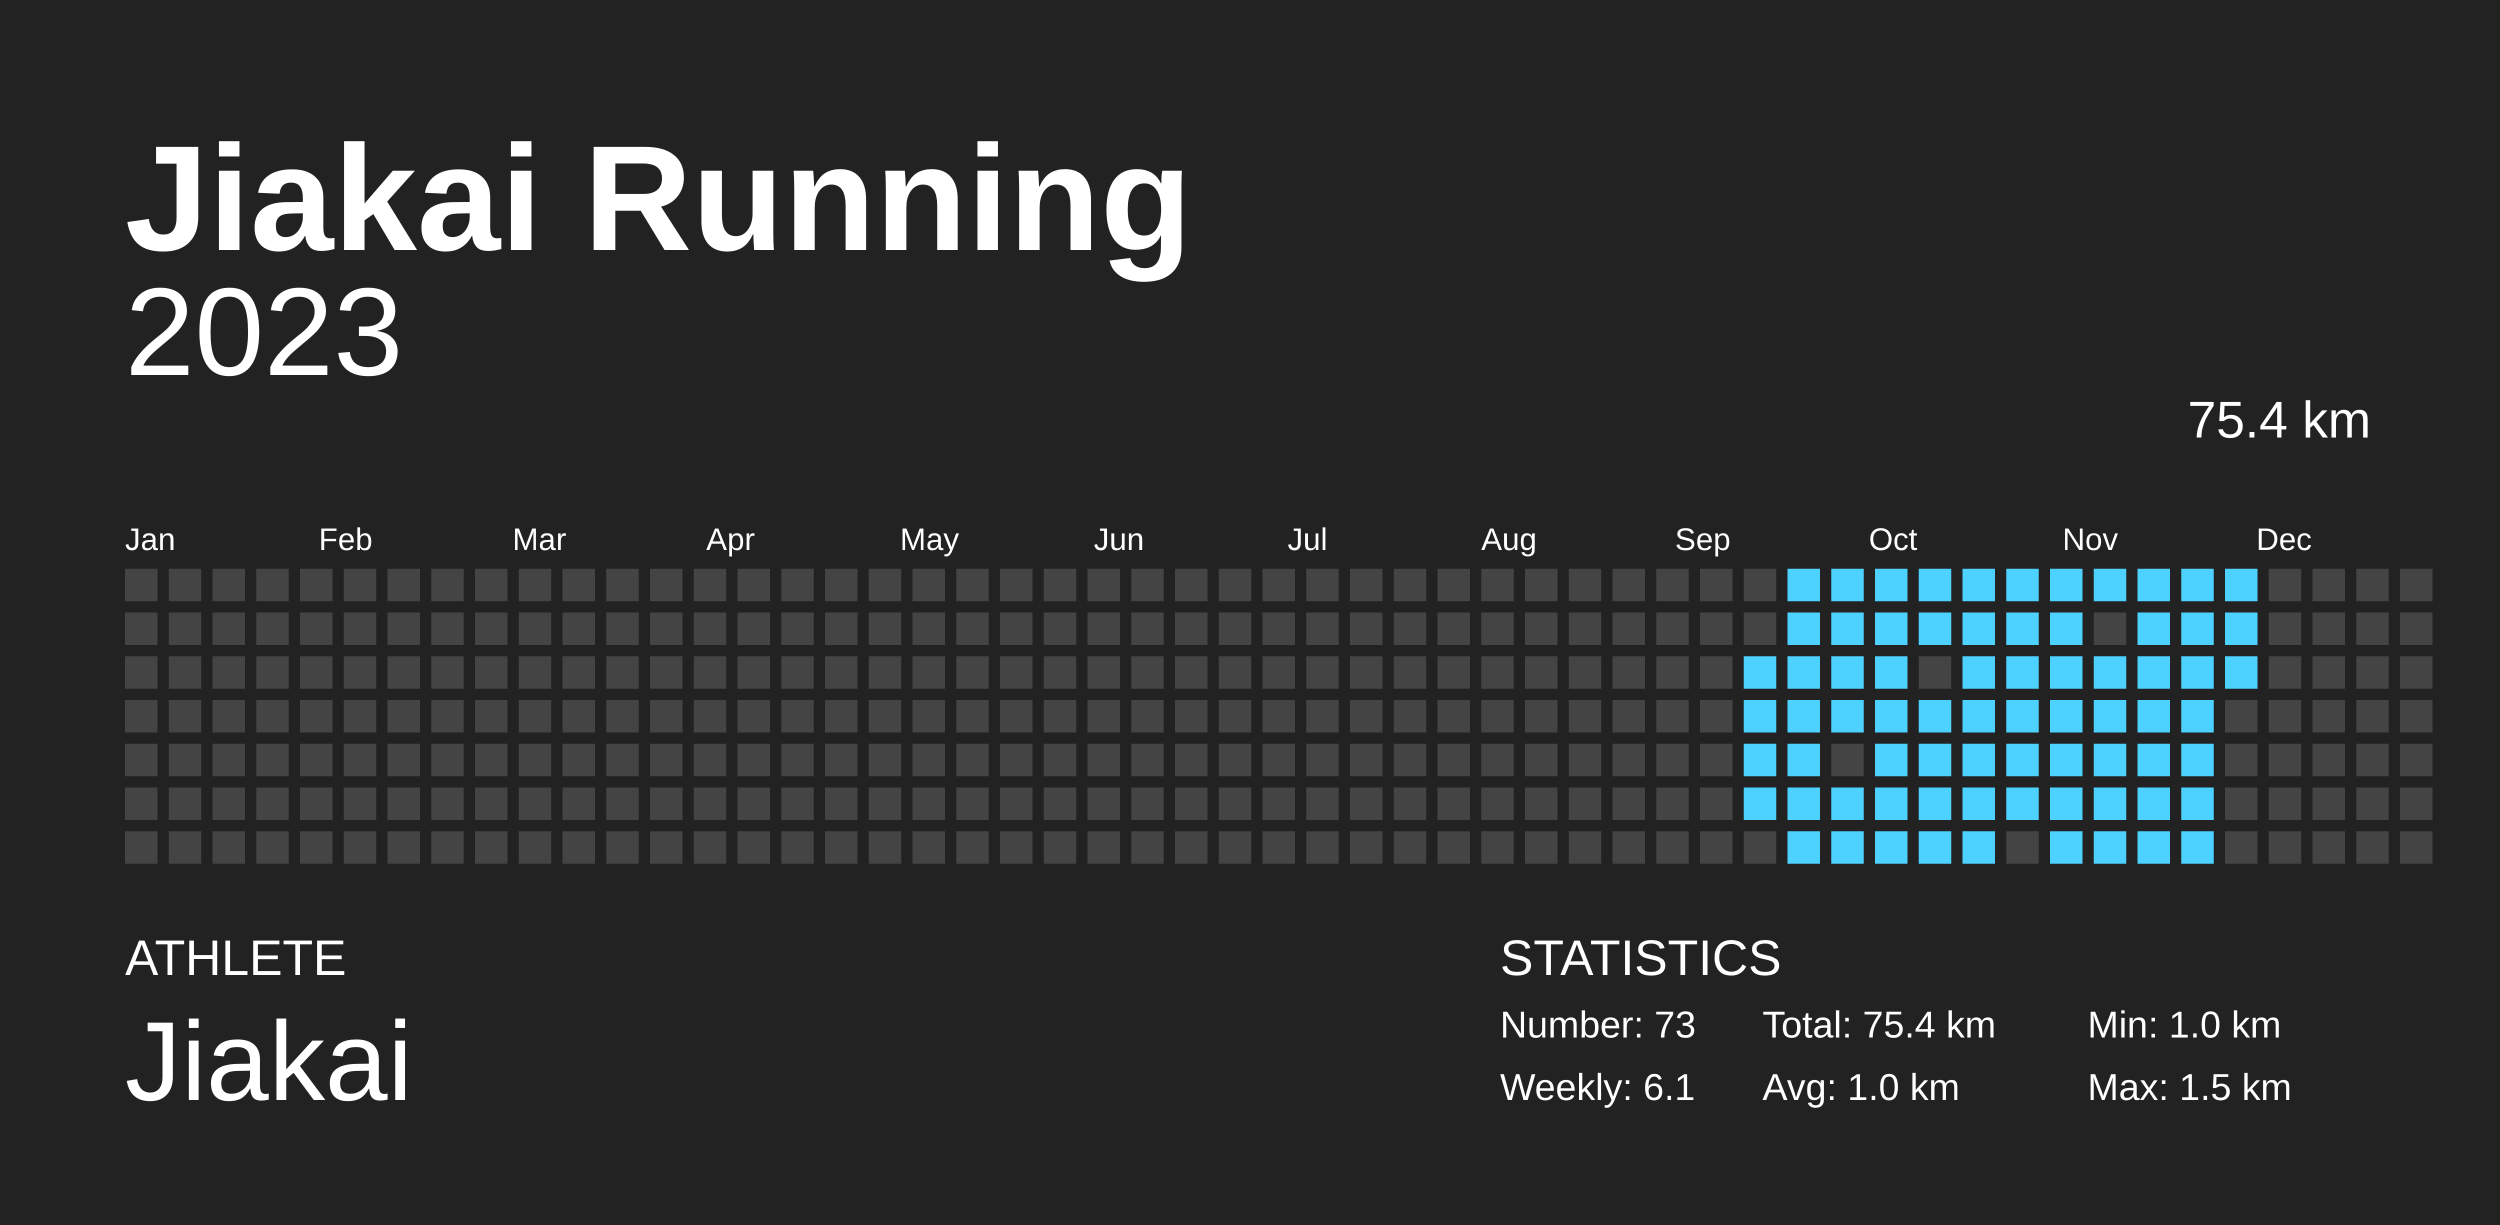
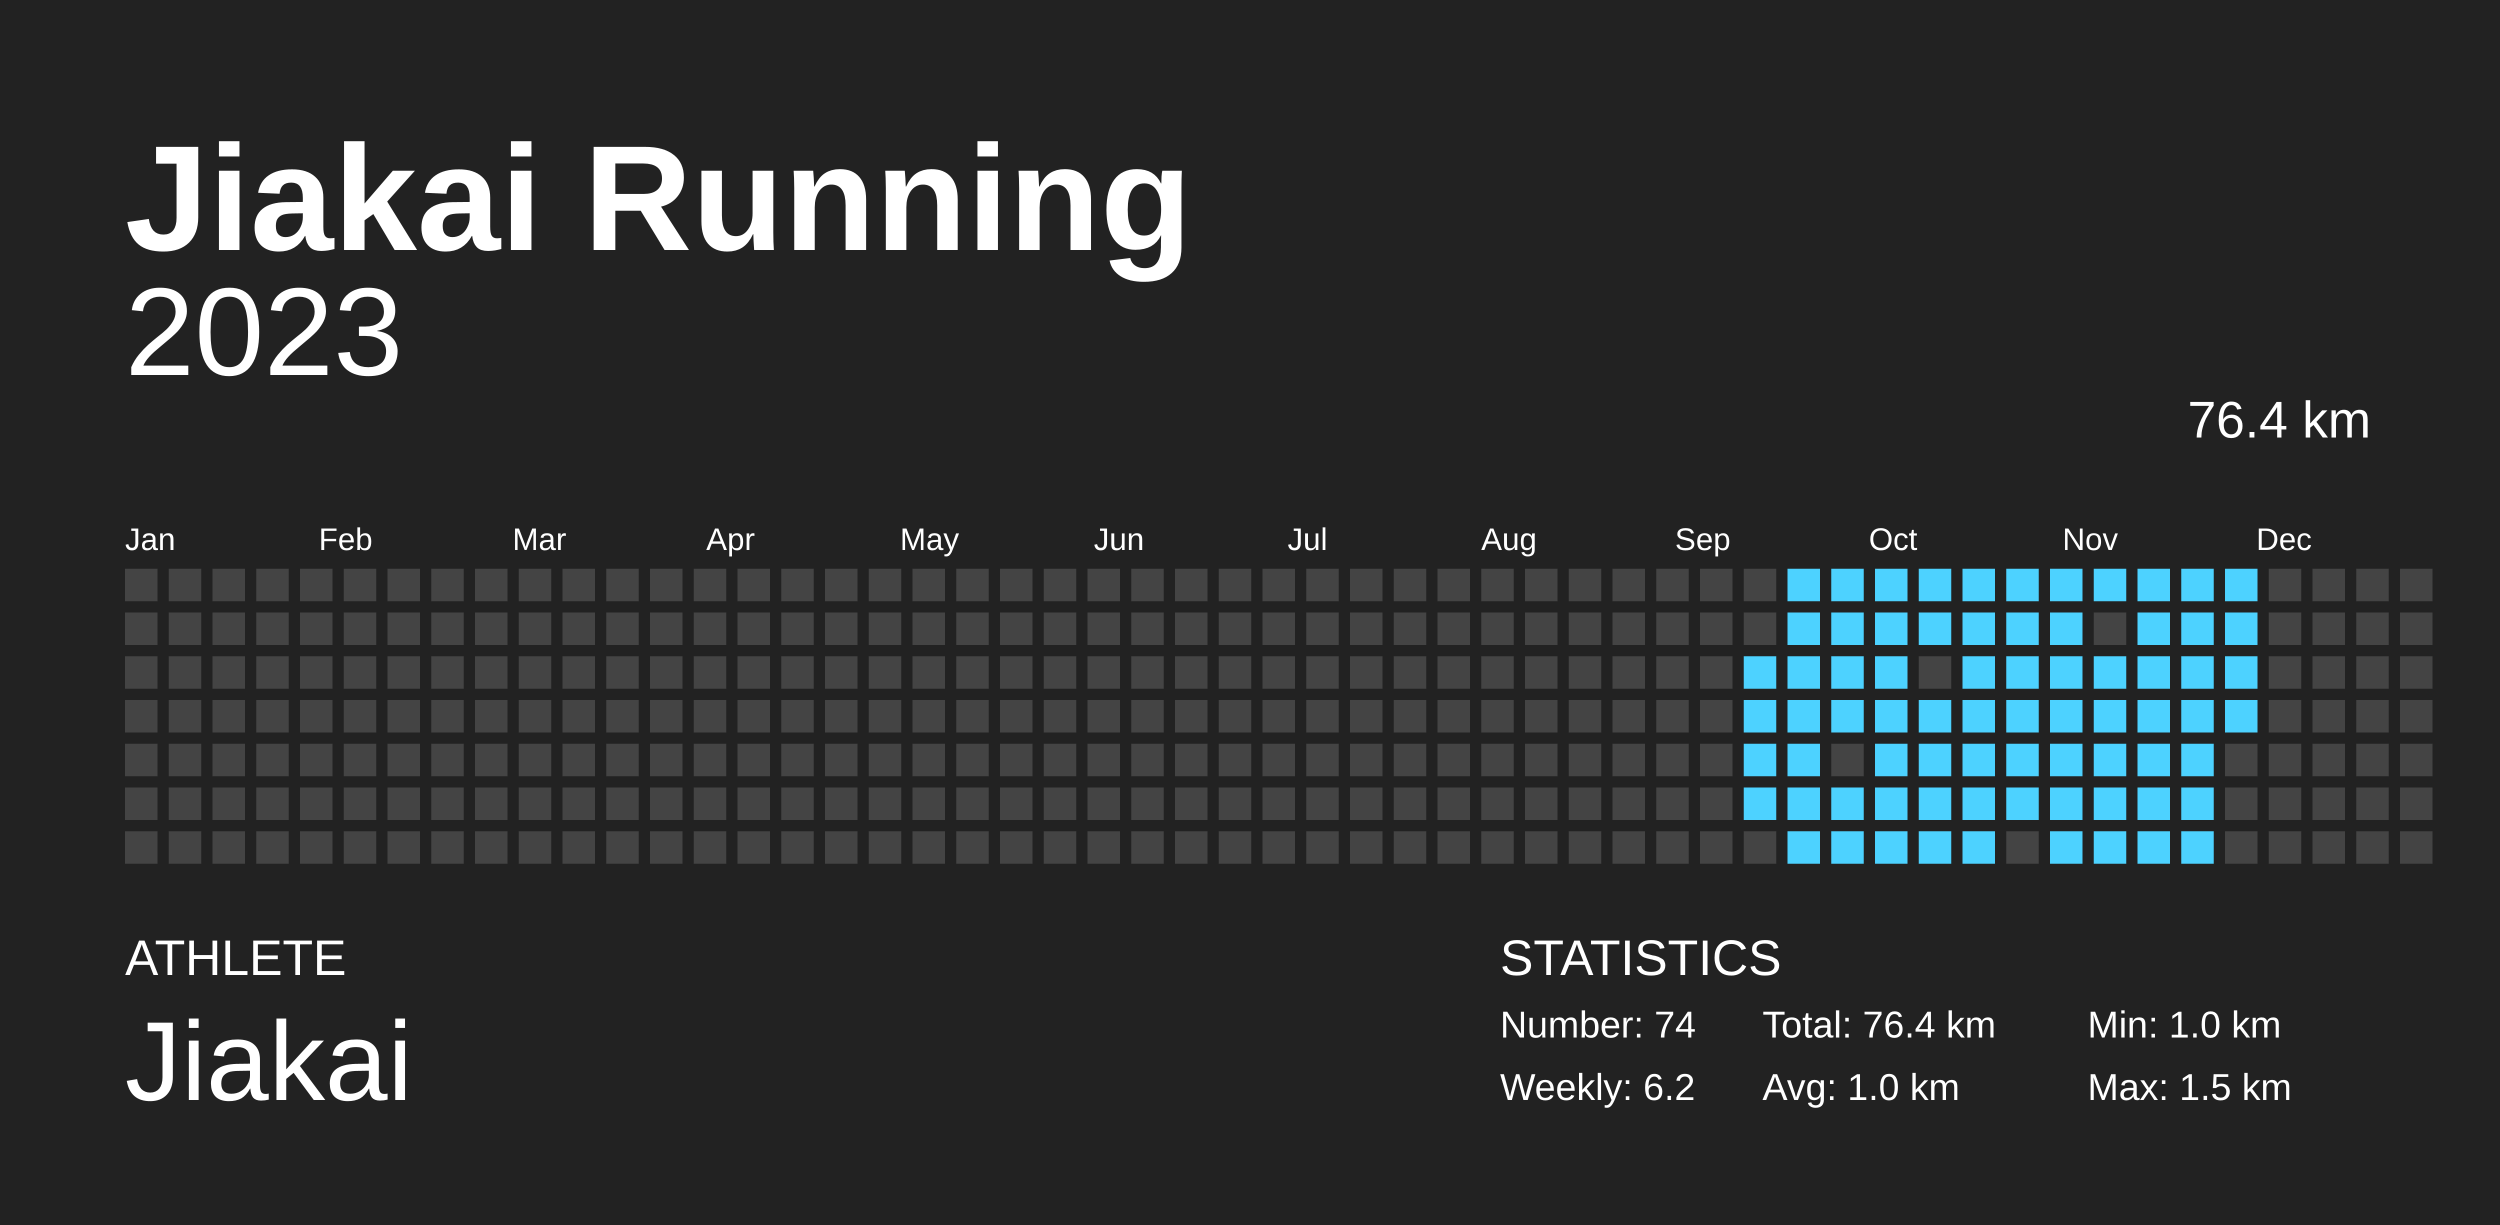
<svg xmlns="http://www.w3.org/2000/svg" width="200mm" height="98mm" baseProfile="full" version="1.1" viewBox="0 0 200 98">
  <rect width="200" height="98" x="0" y="0" fill="#222" />
  <text fill="#FFF" style="font-size:12px;font-family:Arial;font-weight:700" x="10" y="20">Jiakai Running</text>
  <text fill="#FFF" style="font-size:4px;font-family:Arial" x="10" y="78">ATHLETE</text>
  <text fill="#FFF" style="font-size:9px;font-family:Arial" x="10" y="88">Jiakai</text>
  <text fill="#FFF" style="font-size:4px;font-family:Arial" x="120" y="78">STATISTICS</text>
-   <text fill="#FFF" style="font-size:3px;font-family:Arial" x="120" y="83">Number: 73</text>
-   <text fill="#FFF" style="font-size:3px;font-family:Arial" x="120" y="88">Weekly: 6.1</text>
-   <text fill="#FFF" style="font-size:3px;font-family:Arial" x="141" y="83">Total: 75.4 km</text>
+   <text fill="#FFF" style="font-size:3px;font-family:Arial" x="120" y="83">Number: 74</text>
+   <text fill="#FFF" style="font-size:3px;font-family:Arial" x="120" y="88">Weekly: 6.2</text>
+   <text fill="#FFF" style="font-size:3px;font-family:Arial" x="141" y="83">Total: 76.4 km</text>
  <text fill="#FFF" style="font-size:3px;font-family:Arial" x="141" y="88">Avg: 1.0 km</text>
  <text fill="#FFF" style="font-size:3px;font-family:Arial" x="167" y="83">Min: 1.0 km</text>
  <text fill="#FFF" style="font-size:3px;font-family:Arial" x="167" y="88">Max: 1.5 km</text>
  <text x="10" y="30" fill="#FFF" alignment-baseline="hanging" style="font-size:10px;font-family:Arial">2023</text>
-   <text x="175" y="35" fill="#FFF" alignment-baseline="hanging" style="font-size:4.125px;font-family:Arial">75.4 km</text>
+   <text x="175" y="35" fill="#FFF" alignment-baseline="hanging" style="font-size:4.125px;font-family:Arial">76.4 km</text>
  <text fill="#FFF" style="font-size:2.5px;font-family:Arial" x="10" y="44">Jan</text>
  <text fill="#FFF" style="font-size:2.5px;font-family:Arial" x="25.5" y="44">Feb</text>
  <text fill="#FFF" style="font-size:2.5px;font-family:Arial" x="41" y="44">Mar</text>
  <text fill="#FFF" style="font-size:2.5px;font-family:Arial" x="56.5" y="44">Apr</text>
  <text fill="#FFF" style="font-size:2.5px;font-family:Arial" x="72" y="44">May</text>
  <text fill="#FFF" style="font-size:2.5px;font-family:Arial" x="87.5" y="44">Jun</text>
  <text fill="#FFF" style="font-size:2.5px;font-family:Arial" x="103" y="44">Jul</text>
  <text fill="#FFF" style="font-size:2.5px;font-family:Arial" x="118.5" y="44">Aug</text>
  <text fill="#FFF" style="font-size:2.5px;font-family:Arial" x="134" y="44">Sep</text>
  <text fill="#FFF" style="font-size:2.5px;font-family:Arial" x="149.5" y="44">Oct</text>
  <text fill="#FFF" style="font-size:2.5px;font-family:Arial" x="165" y="44">Nov</text>
  <text fill="#FFF" style="font-size:2.5px;font-family:Arial" x="180.5" y="44">Dec</text>
  <rect width="2.6" height="2.6" x="10" y="45.5" fill="#444" />
  <rect width="2.6" height="2.6" x="10" y="49" fill="#444" />
  <rect width="2.6" height="2.6" x="10" y="52.5" fill="#444" />
  <rect width="2.6" height="2.6" x="10" y="56" fill="#444" />
  <rect width="2.6" height="2.6" x="10" y="59.5" fill="#444" />
  <rect width="2.6" height="2.6" x="10" y="63" fill="#444" />
  <rect width="2.6" height="2.6" x="10" y="66.5" fill="#444" />
  <rect width="2.6" height="2.6" x="13.5" y="45.5" fill="#444" />
  <rect width="2.6" height="2.6" x="13.5" y="49" fill="#444" />
  <rect width="2.6" height="2.6" x="13.5" y="52.5" fill="#444" />
  <rect width="2.6" height="2.6" x="13.5" y="56" fill="#444" />
  <rect width="2.6" height="2.6" x="13.5" y="59.5" fill="#444" />
  <rect width="2.6" height="2.6" x="13.5" y="63" fill="#444" />
  <rect width="2.6" height="2.6" x="13.5" y="66.5" fill="#444" />
  <rect width="2.6" height="2.6" x="17" y="45.5" fill="#444" />
  <rect width="2.6" height="2.6" x="17" y="49" fill="#444" />
  <rect width="2.6" height="2.6" x="17" y="52.5" fill="#444" />
  <rect width="2.6" height="2.6" x="17" y="56" fill="#444" />
  <rect width="2.6" height="2.6" x="17" y="59.5" fill="#444" />
  <rect width="2.6" height="2.6" x="17" y="63" fill="#444" />
  <rect width="2.6" height="2.6" x="17" y="66.5" fill="#444" />
  <rect width="2.6" height="2.6" x="20.5" y="45.5" fill="#444" />
  <rect width="2.6" height="2.6" x="20.5" y="49" fill="#444" />
  <rect width="2.6" height="2.6" x="20.5" y="52.5" fill="#444" />
  <rect width="2.6" height="2.6" x="20.5" y="56" fill="#444" />
  <rect width="2.6" height="2.6" x="20.5" y="59.5" fill="#444" />
  <rect width="2.6" height="2.6" x="20.5" y="63" fill="#444" />
  <rect width="2.6" height="2.6" x="20.5" y="66.5" fill="#444" />
  <rect width="2.6" height="2.6" x="24" y="45.5" fill="#444" />
  <rect width="2.6" height="2.6" x="24" y="49" fill="#444" />
  <rect width="2.6" height="2.6" x="24" y="52.5" fill="#444" />
  <rect width="2.6" height="2.6" x="24" y="56" fill="#444" />
  <rect width="2.6" height="2.6" x="24" y="59.5" fill="#444" />
  <rect width="2.6" height="2.6" x="24" y="63" fill="#444" />
  <rect width="2.6" height="2.6" x="24" y="66.5" fill="#444" />
  <rect width="2.6" height="2.6" x="27.5" y="45.5" fill="#444" />
  <rect width="2.6" height="2.6" x="27.5" y="49" fill="#444" />
  <rect width="2.6" height="2.6" x="27.5" y="52.5" fill="#444" />
  <rect width="2.6" height="2.6" x="27.5" y="56" fill="#444" />
  <rect width="2.6" height="2.6" x="27.5" y="59.5" fill="#444" />
  <rect width="2.6" height="2.6" x="27.5" y="63" fill="#444" />
  <rect width="2.6" height="2.6" x="27.5" y="66.5" fill="#444" />
  <rect width="2.6" height="2.6" x="31" y="45.5" fill="#444" />
  <rect width="2.6" height="2.6" x="31" y="49" fill="#444" />
  <rect width="2.6" height="2.6" x="31" y="52.5" fill="#444" />
  <rect width="2.6" height="2.6" x="31" y="56" fill="#444" />
  <rect width="2.6" height="2.6" x="31" y="59.5" fill="#444" />
  <rect width="2.6" height="2.6" x="31" y="63" fill="#444" />
  <rect width="2.6" height="2.6" x="31" y="66.5" fill="#444" />
  <rect width="2.6" height="2.6" x="34.5" y="45.5" fill="#444" />
  <rect width="2.6" height="2.6" x="34.5" y="49" fill="#444" />
  <rect width="2.6" height="2.6" x="34.5" y="52.5" fill="#444" />
  <rect width="2.6" height="2.6" x="34.5" y="56" fill="#444" />
  <rect width="2.6" height="2.6" x="34.5" y="59.5" fill="#444" />
  <rect width="2.6" height="2.6" x="34.5" y="63" fill="#444" />
  <rect width="2.6" height="2.6" x="34.5" y="66.5" fill="#444" />
  <rect width="2.6" height="2.6" x="38" y="45.5" fill="#444" />
  <rect width="2.6" height="2.6" x="38" y="49" fill="#444" />
  <rect width="2.6" height="2.6" x="38" y="52.5" fill="#444" />
  <rect width="2.6" height="2.6" x="38" y="56" fill="#444" />
  <rect width="2.6" height="2.6" x="38" y="59.5" fill="#444" />
  <rect width="2.6" height="2.6" x="38" y="63" fill="#444" />
  <rect width="2.6" height="2.6" x="38" y="66.5" fill="#444" />
  <rect width="2.6" height="2.6" x="41.5" y="45.5" fill="#444" />
  <rect width="2.6" height="2.6" x="41.5" y="49" fill="#444" />
  <rect width="2.6" height="2.6" x="41.5" y="52.5" fill="#444" />
  <rect width="2.6" height="2.6" x="41.5" y="56" fill="#444" />
  <rect width="2.6" height="2.6" x="41.5" y="59.5" fill="#444" />
  <rect width="2.6" height="2.6" x="41.5" y="63" fill="#444" />
  <rect width="2.6" height="2.6" x="41.5" y="66.5" fill="#444" />
  <rect width="2.6" height="2.6" x="45" y="45.5" fill="#444" />
  <rect width="2.6" height="2.6" x="45" y="49" fill="#444" />
  <rect width="2.6" height="2.6" x="45" y="52.5" fill="#444" />
  <rect width="2.6" height="2.6" x="45" y="56" fill="#444" />
  <rect width="2.6" height="2.6" x="45" y="59.5" fill="#444" />
  <rect width="2.6" height="2.6" x="45" y="63" fill="#444" />
  <rect width="2.6" height="2.6" x="45" y="66.5" fill="#444" />
  <rect width="2.6" height="2.6" x="48.5" y="45.5" fill="#444" />
  <rect width="2.6" height="2.6" x="48.5" y="49" fill="#444" />
  <rect width="2.6" height="2.6" x="48.5" y="52.5" fill="#444" />
  <rect width="2.6" height="2.6" x="48.5" y="56" fill="#444" />
  <rect width="2.6" height="2.6" x="48.5" y="59.5" fill="#444" />
  <rect width="2.6" height="2.6" x="48.5" y="63" fill="#444" />
  <rect width="2.6" height="2.6" x="48.5" y="66.5" fill="#444" />
  <rect width="2.6" height="2.6" x="52" y="45.5" fill="#444" />
  <rect width="2.6" height="2.6" x="52" y="49" fill="#444" />
  <rect width="2.6" height="2.6" x="52" y="52.5" fill="#444" />
  <rect width="2.6" height="2.6" x="52" y="56" fill="#444" />
  <rect width="2.6" height="2.6" x="52" y="59.5" fill="#444" />
  <rect width="2.6" height="2.6" x="52" y="63" fill="#444" />
  <rect width="2.6" height="2.6" x="52" y="66.5" fill="#444" />
  <rect width="2.6" height="2.6" x="55.5" y="45.5" fill="#444" />
  <rect width="2.6" height="2.6" x="55.5" y="49" fill="#444" />
  <rect width="2.6" height="2.6" x="55.5" y="52.5" fill="#444" />
  <rect width="2.6" height="2.6" x="55.5" y="56" fill="#444" />
  <rect width="2.6" height="2.6" x="55.5" y="59.5" fill="#444" />
  <rect width="2.6" height="2.6" x="55.5" y="63" fill="#444" />
  <rect width="2.6" height="2.6" x="55.5" y="66.5" fill="#444" />
  <rect width="2.6" height="2.6" x="59" y="45.5" fill="#444" />
  <rect width="2.6" height="2.6" x="59" y="49" fill="#444" />
  <rect width="2.6" height="2.6" x="59" y="52.5" fill="#444" />
  <rect width="2.6" height="2.6" x="59" y="56" fill="#444" />
  <rect width="2.6" height="2.6" x="59" y="59.5" fill="#444" />
  <rect width="2.6" height="2.6" x="59" y="63" fill="#444" />
  <rect width="2.6" height="2.6" x="59" y="66.5" fill="#444" />
  <rect width="2.6" height="2.6" x="62.5" y="45.5" fill="#444" />
  <rect width="2.6" height="2.6" x="62.5" y="49" fill="#444" />
  <rect width="2.6" height="2.6" x="62.5" y="52.5" fill="#444" />
  <rect width="2.6" height="2.6" x="62.5" y="56" fill="#444" />
  <rect width="2.6" height="2.6" x="62.5" y="59.5" fill="#444" />
  <rect width="2.6" height="2.6" x="62.5" y="63" fill="#444" />
  <rect width="2.6" height="2.6" x="62.5" y="66.5" fill="#444" />
  <rect width="2.6" height="2.6" x="66" y="45.5" fill="#444" />
  <rect width="2.6" height="2.6" x="66" y="49" fill="#444" />
  <rect width="2.6" height="2.6" x="66" y="52.5" fill="#444" />
  <rect width="2.6" height="2.6" x="66" y="56" fill="#444" />
  <rect width="2.6" height="2.6" x="66" y="59.5" fill="#444" />
  <rect width="2.6" height="2.6" x="66" y="63" fill="#444" />
  <rect width="2.6" height="2.6" x="66" y="66.5" fill="#444" />
  <rect width="2.6" height="2.6" x="69.5" y="45.5" fill="#444" />
  <rect width="2.6" height="2.6" x="69.5" y="49" fill="#444" />
  <rect width="2.6" height="2.6" x="69.5" y="52.5" fill="#444" />
  <rect width="2.6" height="2.6" x="69.5" y="56" fill="#444" />
  <rect width="2.6" height="2.6" x="69.5" y="59.5" fill="#444" />
  <rect width="2.6" height="2.6" x="69.5" y="63" fill="#444" />
  <rect width="2.6" height="2.6" x="69.5" y="66.5" fill="#444" />
  <rect width="2.6" height="2.6" x="73" y="45.5" fill="#444" />
  <rect width="2.6" height="2.6" x="73" y="49" fill="#444" />
  <rect width="2.6" height="2.6" x="73" y="52.5" fill="#444" />
  <rect width="2.6" height="2.6" x="73" y="56" fill="#444" />
  <rect width="2.6" height="2.6" x="73" y="59.5" fill="#444" />
  <rect width="2.6" height="2.6" x="73" y="63" fill="#444" />
  <rect width="2.6" height="2.6" x="73" y="66.5" fill="#444" />
  <rect width="2.6" height="2.6" x="76.5" y="45.5" fill="#444" />
  <rect width="2.6" height="2.6" x="76.5" y="49" fill="#444" />
  <rect width="2.6" height="2.6" x="76.5" y="52.5" fill="#444" />
  <rect width="2.6" height="2.6" x="76.5" y="56" fill="#444" />
  <rect width="2.6" height="2.6" x="76.5" y="59.5" fill="#444" />
  <rect width="2.6" height="2.6" x="76.5" y="63" fill="#444" />
  <rect width="2.6" height="2.6" x="76.5" y="66.5" fill="#444" />
  <rect width="2.6" height="2.6" x="80" y="45.5" fill="#444" />
  <rect width="2.6" height="2.6" x="80" y="49" fill="#444" />
  <rect width="2.6" height="2.6" x="80" y="52.5" fill="#444" />
  <rect width="2.6" height="2.6" x="80" y="56" fill="#444" />
  <rect width="2.6" height="2.6" x="80" y="59.5" fill="#444" />
  <rect width="2.6" height="2.6" x="80" y="63" fill="#444" />
  <rect width="2.6" height="2.6" x="80" y="66.5" fill="#444" />
  <rect width="2.6" height="2.6" x="83.5" y="45.5" fill="#444" />
  <rect width="2.6" height="2.6" x="83.5" y="49" fill="#444" />
  <rect width="2.6" height="2.6" x="83.5" y="52.5" fill="#444" />
  <rect width="2.6" height="2.6" x="83.5" y="56" fill="#444" />
  <rect width="2.6" height="2.6" x="83.5" y="59.5" fill="#444" />
  <rect width="2.6" height="2.6" x="83.5" y="63" fill="#444" />
  <rect width="2.6" height="2.6" x="83.5" y="66.5" fill="#444" />
  <rect width="2.6" height="2.6" x="87" y="45.5" fill="#444" />
  <rect width="2.6" height="2.6" x="87" y="49" fill="#444" />
  <rect width="2.6" height="2.6" x="87" y="52.5" fill="#444" />
  <rect width="2.6" height="2.6" x="87" y="56" fill="#444" />
  <rect width="2.6" height="2.6" x="87" y="59.5" fill="#444" />
  <rect width="2.6" height="2.6" x="87" y="63" fill="#444" />
  <rect width="2.6" height="2.6" x="87" y="66.5" fill="#444" />
  <rect width="2.6" height="2.6" x="90.5" y="45.5" fill="#444" />
  <rect width="2.6" height="2.6" x="90.5" y="49" fill="#444" />
  <rect width="2.6" height="2.6" x="90.5" y="52.5" fill="#444" />
  <rect width="2.6" height="2.6" x="90.5" y="56" fill="#444" />
  <rect width="2.6" height="2.6" x="90.5" y="59.5" fill="#444" />
  <rect width="2.6" height="2.6" x="90.5" y="63" fill="#444" />
  <rect width="2.6" height="2.6" x="90.5" y="66.5" fill="#444" />
  <rect width="2.6" height="2.6" x="94" y="45.5" fill="#444" />
  <rect width="2.6" height="2.6" x="94" y="49" fill="#444" />
  <rect width="2.6" height="2.6" x="94" y="52.5" fill="#444" />
  <rect width="2.6" height="2.6" x="94" y="56" fill="#444" />
  <rect width="2.6" height="2.6" x="94" y="59.5" fill="#444" />
  <rect width="2.6" height="2.6" x="94" y="63" fill="#444" />
  <rect width="2.6" height="2.6" x="94" y="66.5" fill="#444" />
  <rect width="2.6" height="2.6" x="97.5" y="45.5" fill="#444" />
  <rect width="2.6" height="2.6" x="97.5" y="49" fill="#444" />
  <rect width="2.6" height="2.6" x="97.5" y="52.5" fill="#444" />
  <rect width="2.6" height="2.6" x="97.5" y="56" fill="#444" />
  <rect width="2.6" height="2.6" x="97.5" y="59.5" fill="#444" />
  <rect width="2.6" height="2.6" x="97.5" y="63" fill="#444" />
  <rect width="2.6" height="2.6" x="97.5" y="66.5" fill="#444" />
  <rect width="2.6" height="2.6" x="101" y="45.5" fill="#444" />
  <rect width="2.6" height="2.6" x="101" y="49" fill="#444" />
  <rect width="2.6" height="2.6" x="101" y="52.5" fill="#444" />
  <rect width="2.6" height="2.6" x="101" y="56" fill="#444" />
  <rect width="2.6" height="2.6" x="101" y="59.5" fill="#444" />
  <rect width="2.6" height="2.6" x="101" y="63" fill="#444" />
  <rect width="2.6" height="2.6" x="101" y="66.5" fill="#444" />
  <rect width="2.6" height="2.6" x="104.5" y="45.5" fill="#444" />
  <rect width="2.6" height="2.6" x="104.5" y="49" fill="#444" />
  <rect width="2.6" height="2.6" x="104.5" y="52.5" fill="#444" />
  <rect width="2.6" height="2.6" x="104.5" y="56" fill="#444" />
  <rect width="2.6" height="2.6" x="104.5" y="59.5" fill="#444" />
  <rect width="2.6" height="2.6" x="104.5" y="63" fill="#444" />
  <rect width="2.6" height="2.6" x="104.5" y="66.5" fill="#444" />
  <rect width="2.6" height="2.6" x="108" y="45.5" fill="#444" />
  <rect width="2.6" height="2.6" x="108" y="49" fill="#444" />
  <rect width="2.6" height="2.6" x="108" y="52.5" fill="#444" />
  <rect width="2.6" height="2.6" x="108" y="56" fill="#444" />
  <rect width="2.6" height="2.6" x="108" y="59.5" fill="#444" />
  <rect width="2.6" height="2.6" x="108" y="63" fill="#444" />
  <rect width="2.6" height="2.6" x="108" y="66.5" fill="#444" />
  <rect width="2.6" height="2.6" x="111.5" y="45.5" fill="#444" />
  <rect width="2.6" height="2.6" x="111.5" y="49" fill="#444" />
  <rect width="2.6" height="2.6" x="111.5" y="52.5" fill="#444" />
  <rect width="2.6" height="2.6" x="111.5" y="56" fill="#444" />
  <rect width="2.6" height="2.6" x="111.5" y="59.5" fill="#444" />
  <rect width="2.6" height="2.6" x="111.5" y="63" fill="#444" />
  <rect width="2.6" height="2.6" x="111.5" y="66.5" fill="#444" />
  <rect width="2.6" height="2.6" x="115" y="45.5" fill="#444" />
  <rect width="2.6" height="2.6" x="115" y="49" fill="#444" />
  <rect width="2.6" height="2.6" x="115" y="52.5" fill="#444" />
  <rect width="2.6" height="2.6" x="115" y="56" fill="#444" />
  <rect width="2.6" height="2.6" x="115" y="59.5" fill="#444" />
  <rect width="2.6" height="2.6" x="115" y="63" fill="#444" />
  <rect width="2.6" height="2.6" x="115" y="66.5" fill="#444" />
  <rect width="2.6" height="2.6" x="118.5" y="45.5" fill="#444" />
  <rect width="2.6" height="2.6" x="118.5" y="49" fill="#444" />
  <rect width="2.6" height="2.6" x="118.5" y="52.5" fill="#444" />
  <rect width="2.6" height="2.6" x="118.5" y="56" fill="#444" />
  <rect width="2.6" height="2.6" x="118.5" y="59.5" fill="#444" />
  <rect width="2.6" height="2.6" x="118.5" y="63" fill="#444" />
  <rect width="2.6" height="2.6" x="118.5" y="66.5" fill="#444" />
  <rect width="2.6" height="2.6" x="122" y="45.5" fill="#444" />
  <rect width="2.6" height="2.6" x="122" y="49" fill="#444" />
  <rect width="2.6" height="2.6" x="122" y="52.5" fill="#444" />
  <rect width="2.6" height="2.6" x="122" y="56" fill="#444" />
  <rect width="2.6" height="2.6" x="122" y="59.5" fill="#444" />
  <rect width="2.6" height="2.6" x="122" y="63" fill="#444" />
  <rect width="2.6" height="2.6" x="122" y="66.5" fill="#444" />
  <rect width="2.6" height="2.6" x="125.5" y="45.5" fill="#444" />
  <rect width="2.6" height="2.6" x="125.5" y="49" fill="#444" />
  <rect width="2.6" height="2.6" x="125.5" y="52.5" fill="#444" />
  <rect width="2.6" height="2.6" x="125.5" y="56" fill="#444" />
  <rect width="2.6" height="2.6" x="125.5" y="59.5" fill="#444" />
  <rect width="2.6" height="2.6" x="125.5" y="63" fill="#444" />
  <rect width="2.6" height="2.6" x="125.5" y="66.5" fill="#444" />
  <rect width="2.6" height="2.6" x="129" y="45.5" fill="#444" />
  <rect width="2.6" height="2.6" x="129" y="49" fill="#444" />
  <rect width="2.6" height="2.6" x="129" y="52.5" fill="#444" />
  <rect width="2.6" height="2.6" x="129" y="56" fill="#444" />
  <rect width="2.6" height="2.6" x="129" y="59.5" fill="#444" />
  <rect width="2.6" height="2.6" x="129" y="63" fill="#444" />
  <rect width="2.6" height="2.6" x="129" y="66.5" fill="#444" />
  <rect width="2.6" height="2.6" x="132.5" y="45.5" fill="#444" />
  <rect width="2.6" height="2.6" x="132.5" y="49" fill="#444" />
  <rect width="2.6" height="2.6" x="132.5" y="52.5" fill="#444" />
  <rect width="2.6" height="2.6" x="132.5" y="56" fill="#444" />
  <rect width="2.6" height="2.6" x="132.5" y="59.5" fill="#444" />
  <rect width="2.6" height="2.6" x="132.5" y="63" fill="#444" />
  <rect width="2.6" height="2.6" x="132.5" y="66.5" fill="#444" />
  <rect width="2.6" height="2.6" x="136" y="45.5" fill="#444" />
  <rect width="2.6" height="2.6" x="136" y="49" fill="#444" />
  <rect width="2.6" height="2.6" x="136" y="52.5" fill="#444" />
  <rect width="2.6" height="2.6" x="136" y="56" fill="#444" />
  <rect width="2.6" height="2.6" x="136" y="59.5" fill="#444" />
  <rect width="2.6" height="2.6" x="136" y="63" fill="#444" />
  <rect width="2.6" height="2.6" x="136" y="66.5" fill="#444" />
  <rect width="2.6" height="2.6" x="139.5" y="45.5" fill="#444" />
  <rect width="2.6" height="2.6" x="139.5" y="49" fill="#444" />
  <rect width="2.6" height="2.6" x="139.5" y="52.5" fill="#4dd2ff" />
  <rect width="2.6" height="2.6" x="139.5" y="56" fill="#4dd2ff" />
  <rect width="2.6" height="2.6" x="139.5" y="59.5" fill="#4dd2ff" />
  <rect width="2.6" height="2.6" x="139.5" y="63" fill="#4dd2ff" />
  <rect width="2.6" height="2.6" x="139.5" y="66.5" fill="#444" />
  <rect width="2.6" height="2.6" x="143" y="45.5" fill="#4dd2ff" />
  <rect width="2.6" height="2.6" x="143" y="49" fill="#4dd2ff" />
  <rect width="2.6" height="2.6" x="143" y="52.5" fill="#4dd2ff" />
  <rect width="2.6" height="2.6" x="143" y="56" fill="#4dd2ff" />
  <rect width="2.6" height="2.6" x="143" y="59.5" fill="#4dd2ff" />
  <rect width="2.6" height="2.6" x="143" y="63" fill="#4dd2ff" />
  <rect width="2.6" height="2.6" x="143" y="66.5" fill="#4dd2ff" />
  <rect width="2.6" height="2.6" x="146.5" y="45.5" fill="#4dd2ff" />
  <rect width="2.6" height="2.6" x="146.5" y="49" fill="#4dd2ff" />
  <rect width="2.6" height="2.6" x="146.5" y="52.5" fill="#4dd2ff" />
  <rect width="2.6" height="2.6" x="146.5" y="56" fill="#4dd2ff" />
  <rect width="2.6" height="2.6" x="146.5" y="59.5" fill="#444" />
  <rect width="2.6" height="2.6" x="146.5" y="63" fill="#4dd2ff" />
  <rect width="2.6" height="2.6" x="146.5" y="66.5" fill="#4dd2ff" />
  <rect width="2.6" height="2.6" x="150" y="45.5" fill="#4dd2ff" />
  <rect width="2.6" height="2.6" x="150" y="49" fill="#4dd2ff" />
  <rect width="2.6" height="2.6" x="150" y="52.5" fill="#4dd2ff" />
  <rect width="2.6" height="2.6" x="150" y="56" fill="#4dd2ff" />
  <rect width="2.6" height="2.6" x="150" y="59.5" fill="#4dd2ff" />
  <rect width="2.6" height="2.6" x="150" y="63" fill="#4dd2ff" />
  <rect width="2.6" height="2.6" x="150" y="66.5" fill="#4dd2ff" />
  <rect width="2.6" height="2.6" x="153.5" y="45.5" fill="#4dd2ff" />
  <rect width="2.6" height="2.6" x="153.5" y="49" fill="#4dd2ff" />
  <rect width="2.6" height="2.6" x="153.5" y="52.5" fill="#444" />
  <rect width="2.6" height="2.6" x="153.5" y="56" fill="#4dd2ff" />
  <rect width="2.6" height="2.6" x="153.5" y="59.5" fill="#4dd2ff" />
  <rect width="2.6" height="2.6" x="153.5" y="63" fill="#4dd2ff" />
  <rect width="2.6" height="2.6" x="153.5" y="66.5" fill="#4dd2ff" />
  <rect width="2.6" height="2.6" x="157" y="45.5" fill="#4dd2ff" />
  <rect width="2.6" height="2.6" x="157" y="49" fill="#4dd2ff" />
  <rect width="2.6" height="2.6" x="157" y="52.5" fill="#4dd2ff" />
  <rect width="2.6" height="2.6" x="157" y="56" fill="#4dd2ff" />
  <rect width="2.6" height="2.6" x="157" y="59.5" fill="#4dd2ff" />
  <rect width="2.6" height="2.6" x="157" y="63" fill="#4dd2ff" />
  <rect width="2.6" height="2.6" x="157" y="66.5" fill="#4dd2ff" />
  <rect width="2.6" height="2.6" x="160.5" y="45.5" fill="#4dd2ff" />
  <rect width="2.6" height="2.6" x="160.5" y="49" fill="#4dd2ff" />
  <rect width="2.6" height="2.6" x="160.5" y="52.5" fill="#4dd2ff" />
  <rect width="2.6" height="2.6" x="160.5" y="56" fill="#4dd2ff" />
  <rect width="2.6" height="2.6" x="160.5" y="59.5" fill="#4dd2ff" />
  <rect width="2.6" height="2.6" x="160.5" y="63" fill="#4dd2ff" />
  <rect width="2.6" height="2.6" x="160.5" y="66.5" fill="#444" />
  <rect width="2.6" height="2.6" x="164" y="45.5" fill="#4dd2ff" />
  <rect width="2.6" height="2.6" x="164" y="49" fill="#4dd2ff" />
  <rect width="2.6" height="2.6" x="164" y="52.5" fill="#4dd2ff" />
  <rect width="2.6" height="2.6" x="164" y="56" fill="#4dd2ff" />
  <rect width="2.6" height="2.6" x="164" y="59.5" fill="#4dd2ff" />
  <rect width="2.6" height="2.6" x="164" y="63" fill="#4dd2ff" />
  <rect width="2.6" height="2.6" x="164" y="66.5" fill="#4dd2ff" />
  <rect width="2.6" height="2.6" x="167.5" y="45.5" fill="#4dd2ff" />
  <rect width="2.6" height="2.6" x="167.5" y="49" fill="#444" />
  <rect width="2.6" height="2.6" x="167.5" y="52.5" fill="#4dd2ff" />
  <rect width="2.6" height="2.6" x="167.5" y="56" fill="#4dd2ff" />
  <rect width="2.6" height="2.6" x="167.5" y="59.5" fill="#4dd2ff" />
  <rect width="2.6" height="2.6" x="167.5" y="63" fill="#4dd2ff" />
  <rect width="2.6" height="2.6" x="167.5" y="66.5" fill="#4dd2ff" />
  <rect width="2.6" height="2.6" x="171" y="45.5" fill="#4dd2ff" />
  <rect width="2.6" height="2.6" x="171" y="49" fill="#4dd2ff" />
  <rect width="2.6" height="2.6" x="171" y="52.5" fill="#4dd2ff" />
  <rect width="2.6" height="2.6" x="171" y="56" fill="#4dd2ff" />
  <rect width="2.6" height="2.6" x="171" y="59.5" fill="#4dd2ff" />
  <rect width="2.6" height="2.6" x="171" y="63" fill="#4dd2ff" />
  <rect width="2.6" height="2.6" x="171" y="66.5" fill="#4dd2ff" />
  <rect width="2.6" height="2.6" x="174.5" y="45.5" fill="#4dd2ff" />
  <rect width="2.6" height="2.6" x="174.5" y="49" fill="#4dd2ff" />
  <rect width="2.6" height="2.6" x="174.5" y="52.5" fill="#4dd2ff" />
  <rect width="2.6" height="2.6" x="174.5" y="56" fill="#4dd2ff" />
  <rect width="2.6" height="2.6" x="174.5" y="59.5" fill="#4dd2ff" />
  <rect width="2.6" height="2.6" x="174.5" y="63" fill="#4dd2ff" />
  <rect width="2.6" height="2.6" x="174.5" y="66.5" fill="#4dd2ff" />
  <rect width="2.6" height="2.6" x="178" y="45.5" fill="#4dd2ff" />
  <rect width="2.6" height="2.6" x="178" y="49" fill="#4dd2ff" />
  <rect width="2.6" height="2.6" x="178" y="52.5" fill="#4dd2ff" />
-   <rect width="2.6" height="2.6" x="178" y="56" fill="#444" />
+   <rect width="2.6" height="2.6" x="178" y="56" fill="#4dd2ff" />
  <rect width="2.6" height="2.6" x="178" y="59.5" fill="#444" />
  <rect width="2.6" height="2.6" x="178" y="63" fill="#444" />
  <rect width="2.6" height="2.6" x="178" y="66.5" fill="#444" />
  <rect width="2.6" height="2.6" x="181.5" y="45.5" fill="#444" />
  <rect width="2.6" height="2.6" x="181.5" y="49" fill="#444" />
  <rect width="2.6" height="2.6" x="181.5" y="52.5" fill="#444" />
  <rect width="2.6" height="2.6" x="181.5" y="56" fill="#444" />
  <rect width="2.6" height="2.6" x="181.5" y="59.5" fill="#444" />
  <rect width="2.6" height="2.6" x="181.5" y="63" fill="#444" />
  <rect width="2.6" height="2.6" x="181.5" y="66.5" fill="#444" />
  <rect width="2.6" height="2.6" x="185" y="45.5" fill="#444" />
  <rect width="2.6" height="2.6" x="185" y="49" fill="#444" />
  <rect width="2.6" height="2.6" x="185" y="52.5" fill="#444" />
  <rect width="2.6" height="2.6" x="185" y="56" fill="#444" />
  <rect width="2.6" height="2.6" x="185" y="59.5" fill="#444" />
  <rect width="2.6" height="2.6" x="185" y="63" fill="#444" />
  <rect width="2.6" height="2.6" x="185" y="66.5" fill="#444" />
  <rect width="2.6" height="2.6" x="188.5" y="45.5" fill="#444" />
  <rect width="2.6" height="2.6" x="188.5" y="49" fill="#444" />
  <rect width="2.6" height="2.6" x="188.5" y="52.5" fill="#444" />
  <rect width="2.6" height="2.6" x="188.5" y="56" fill="#444" />
  <rect width="2.6" height="2.6" x="188.5" y="59.5" fill="#444" />
  <rect width="2.6" height="2.6" x="188.5" y="63" fill="#444" />
  <rect width="2.6" height="2.6" x="188.5" y="66.5" fill="#444" />
  <rect width="2.6" height="2.6" x="192" y="45.5" fill="#444" />
  <rect width="2.6" height="2.6" x="192" y="49" fill="#444" />
  <rect width="2.6" height="2.6" x="192" y="52.5" fill="#444" />
  <rect width="2.6" height="2.6" x="192" y="56" fill="#444" />
  <rect width="2.6" height="2.6" x="192" y="59.5" fill="#444" />
  <rect width="2.6" height="2.6" x="192" y="63" fill="#444" />
  <rect width="2.6" height="2.6" x="192" y="66.5" fill="#444" />
</svg>
